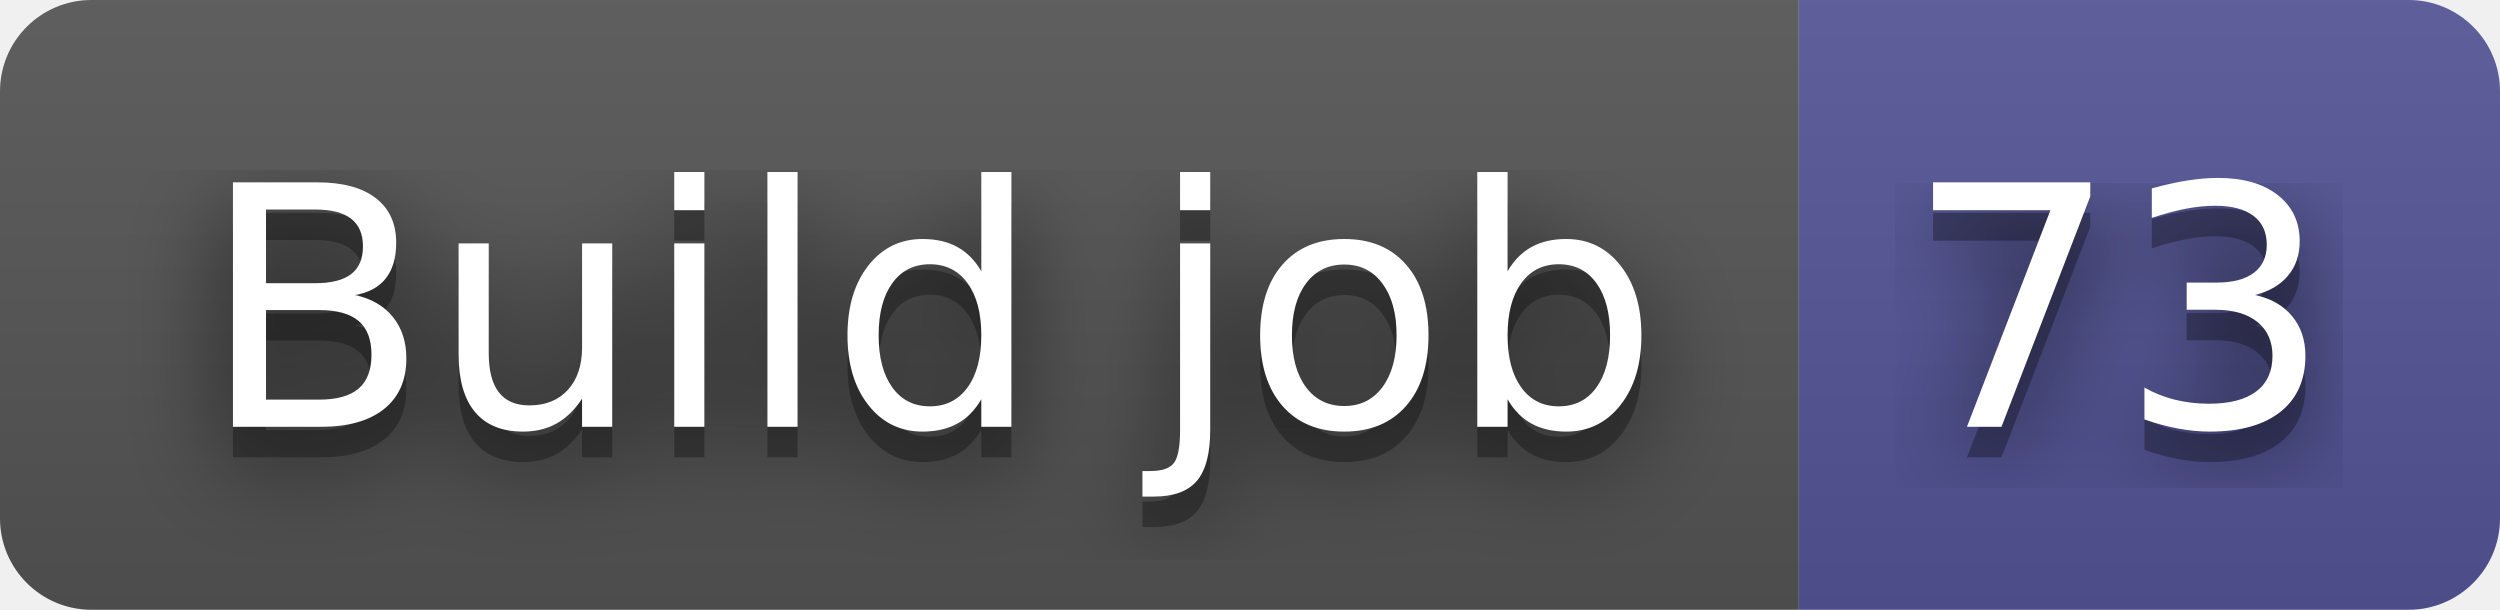
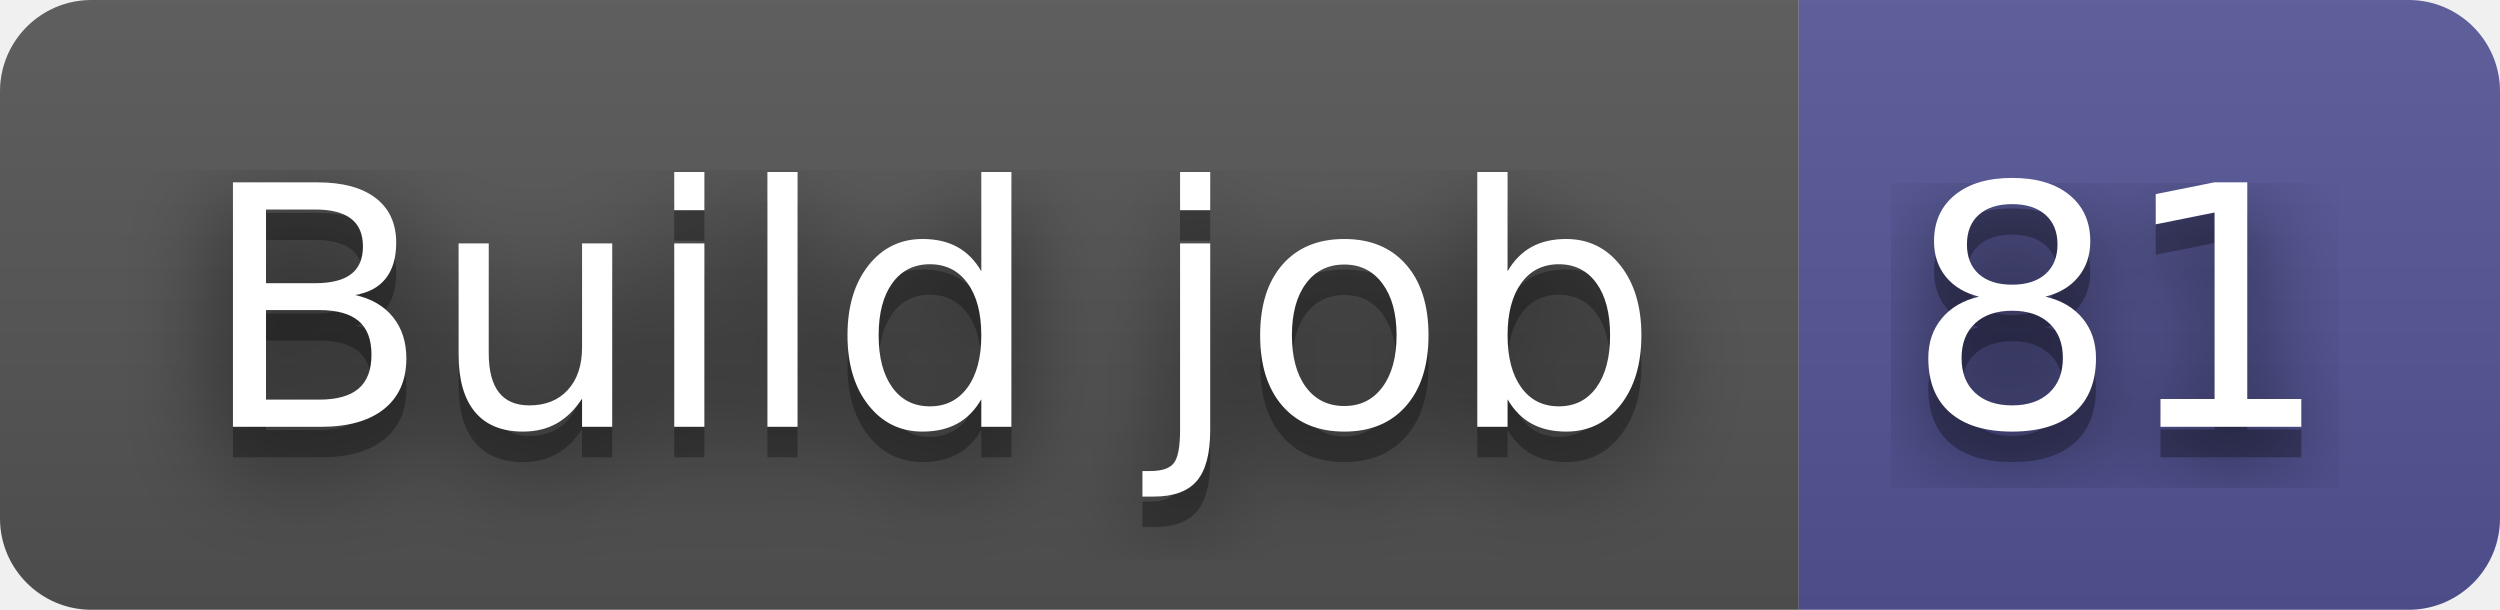
- <svg xmlns="http://www.w3.org/2000/svg" width="82" height="20" role="img" aria-label="Build job: 73">
+ <svg xmlns="http://www.w3.org/2000/svg" width="82" height="20" role="img" aria-label="Build job: 81">
  <filter id="blur">
    <feGaussianBlur in="SourceGraphic" stdDeviation="16" />
  </filter>
  <linearGradient id="s" x2="0" y2="100%">
    <stop offset="0" stop-color="#bbb" stop-opacity=".1" />
    <stop offset="1" stop-opacity=".1" />
  </linearGradient>
  <clipPath id="r">
    <rect width="82" height="20" rx="3" fill="#fff" />
  </clipPath>
  <g clip-path="url(#r)">
    <rect width="59" height="20" fill="#555" />
    <rect x="59" width="23" height="20" fill="#535597" />
    <rect width="82" height="20" fill="url(#s)" />
  </g>
  <g fill="#fff" text-anchor="middle" font-family="Verdana,Geneva,DejaVu Sans,sans-serif" text-rendering="geometricPrecision" font-size="110">
    <text aria-hidden="true" x="305" y="150" fill="#010101" fill-opacity=".80" filter="url(#blur)" transform="scale(.1)" textLength="490">Build job</text>
    <text aria-hidden="true" x="305" y="150" fill="#010101" fill-opacity=".3" transform="scale(.1)" textLength="490">Build job</text>
    <text x="305" y="140" transform="scale(.1)" fill="#fff" textLength="490">Build job</text>
-     <text aria-hidden="true" x="695" y="150" fill="#010101" fill-opacity=".80" filter="url(#blur)" transform="scale(.1)" textLength="130">73</text>
-     <text aria-hidden="true" x="695" y="150" fill="#010101" fill-opacity=".3" transform="scale(.1)" textLength="130">73</text>
-     <text x="695" y="140" transform="scale(.1)" fill="#fff" textLength="130">73</text>
+     <text aria-hidden="true" x="695" y="150" fill="#010101" fill-opacity=".80" filter="url(#blur)" transform="scale(.1)" textLength="130">81</text>
+     <text aria-hidden="true" x="695" y="150" fill="#010101" fill-opacity=".3" transform="scale(.1)" textLength="130">81</text>
+     <text x="695" y="140" transform="scale(.1)" fill="#fff" textLength="130">81</text>
  </g>
</svg>
